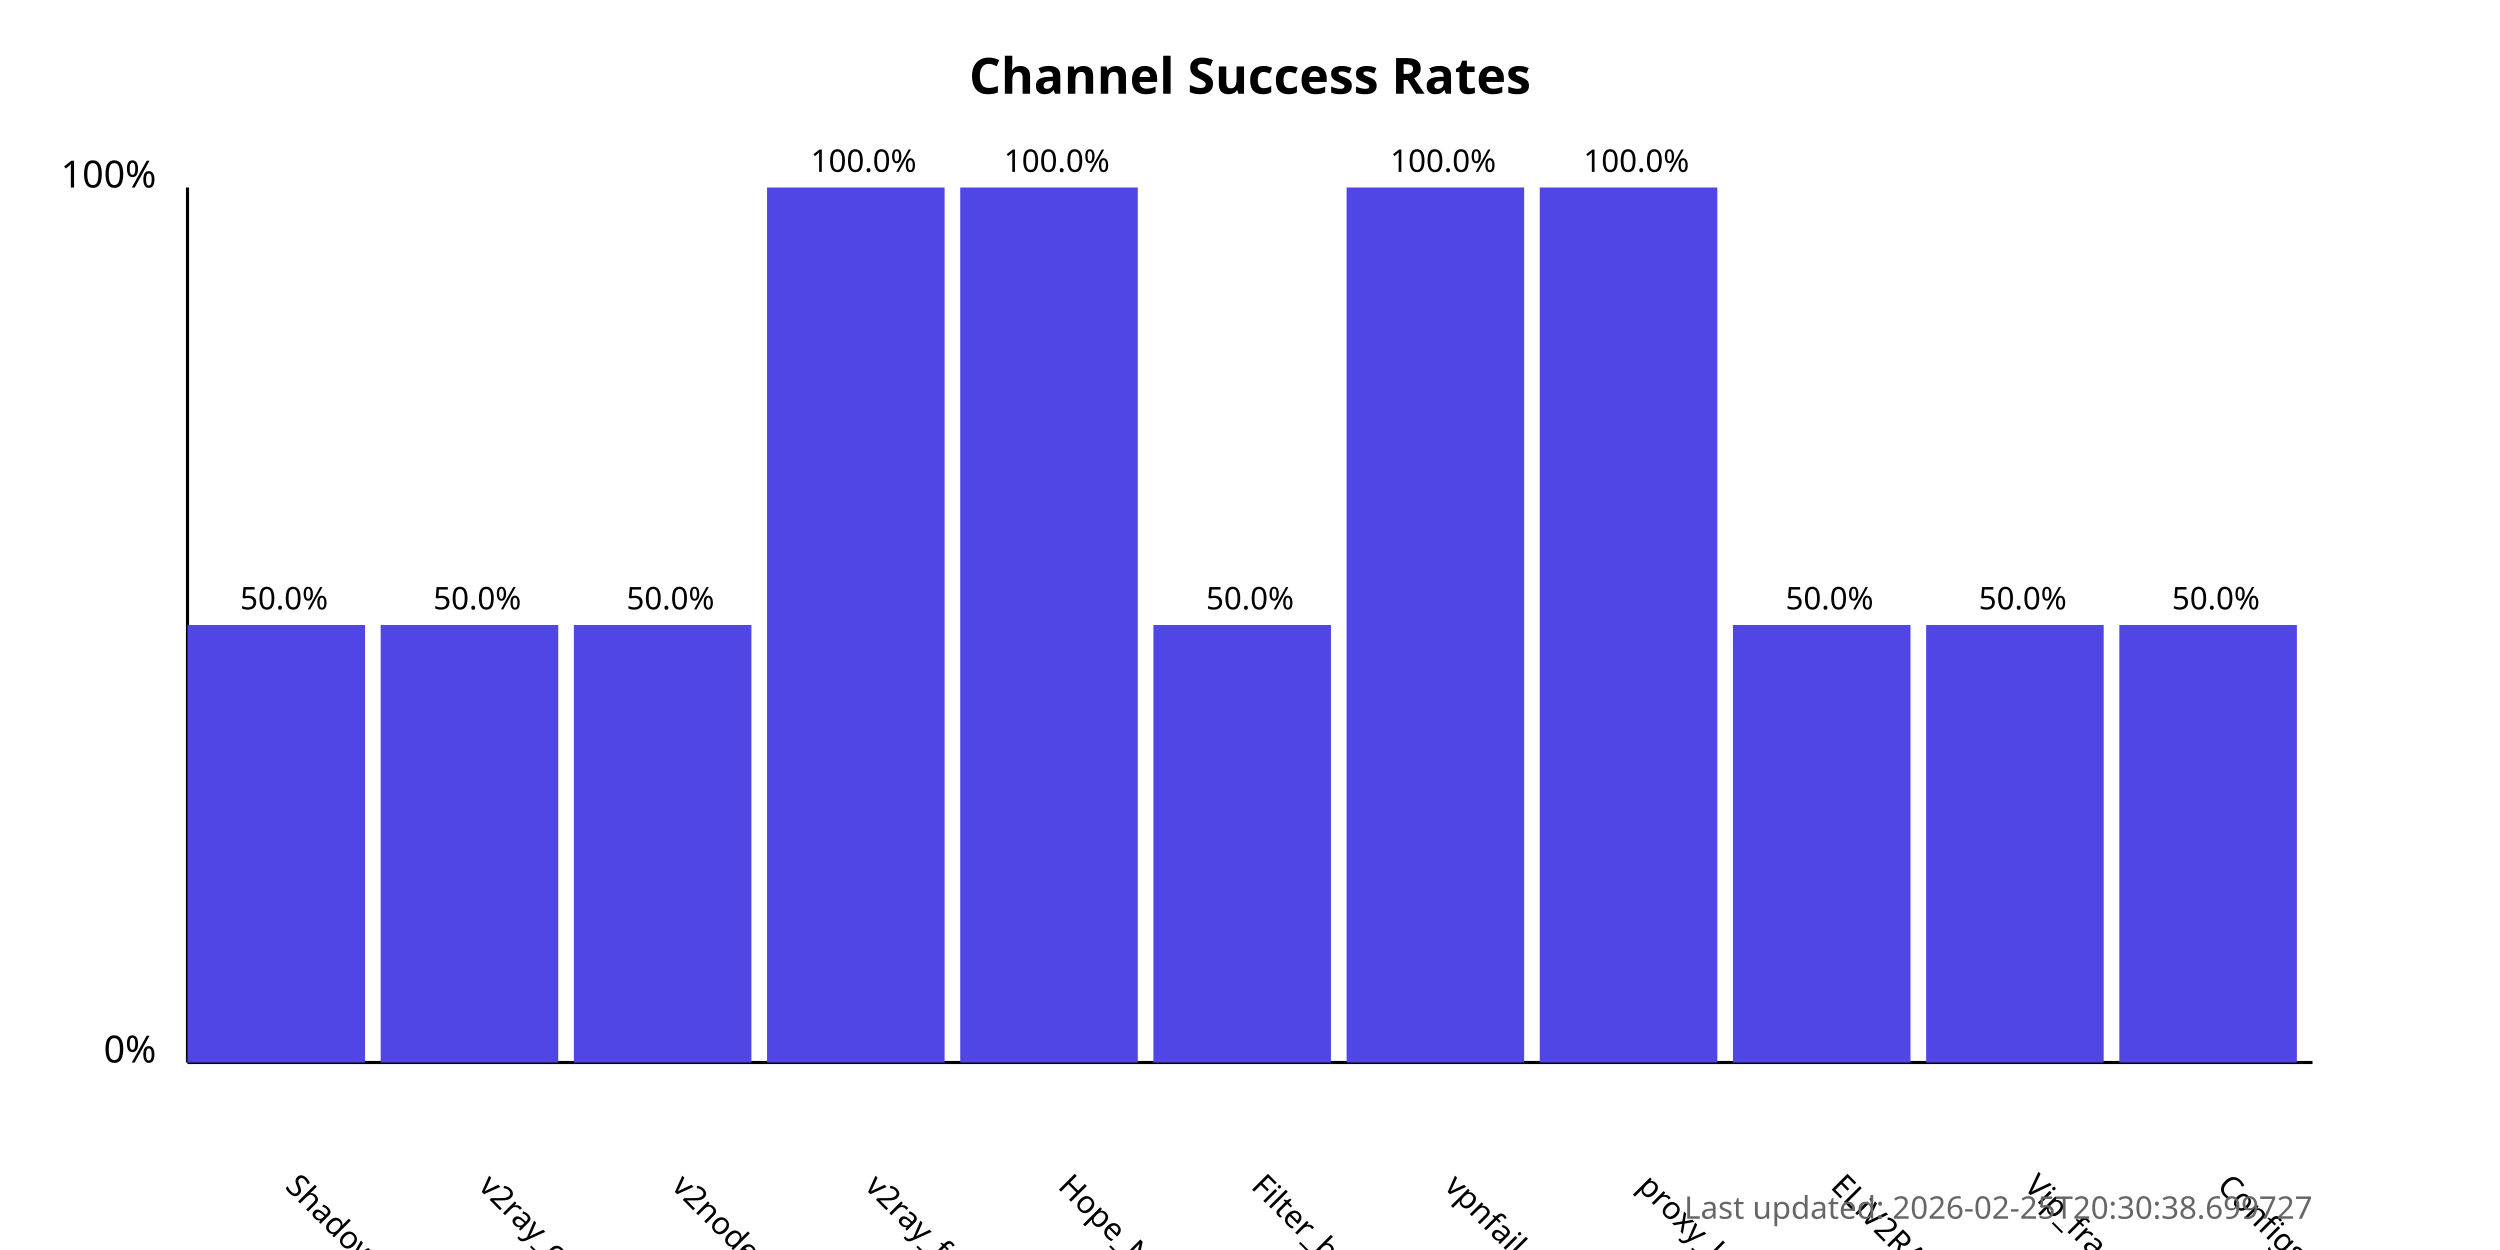
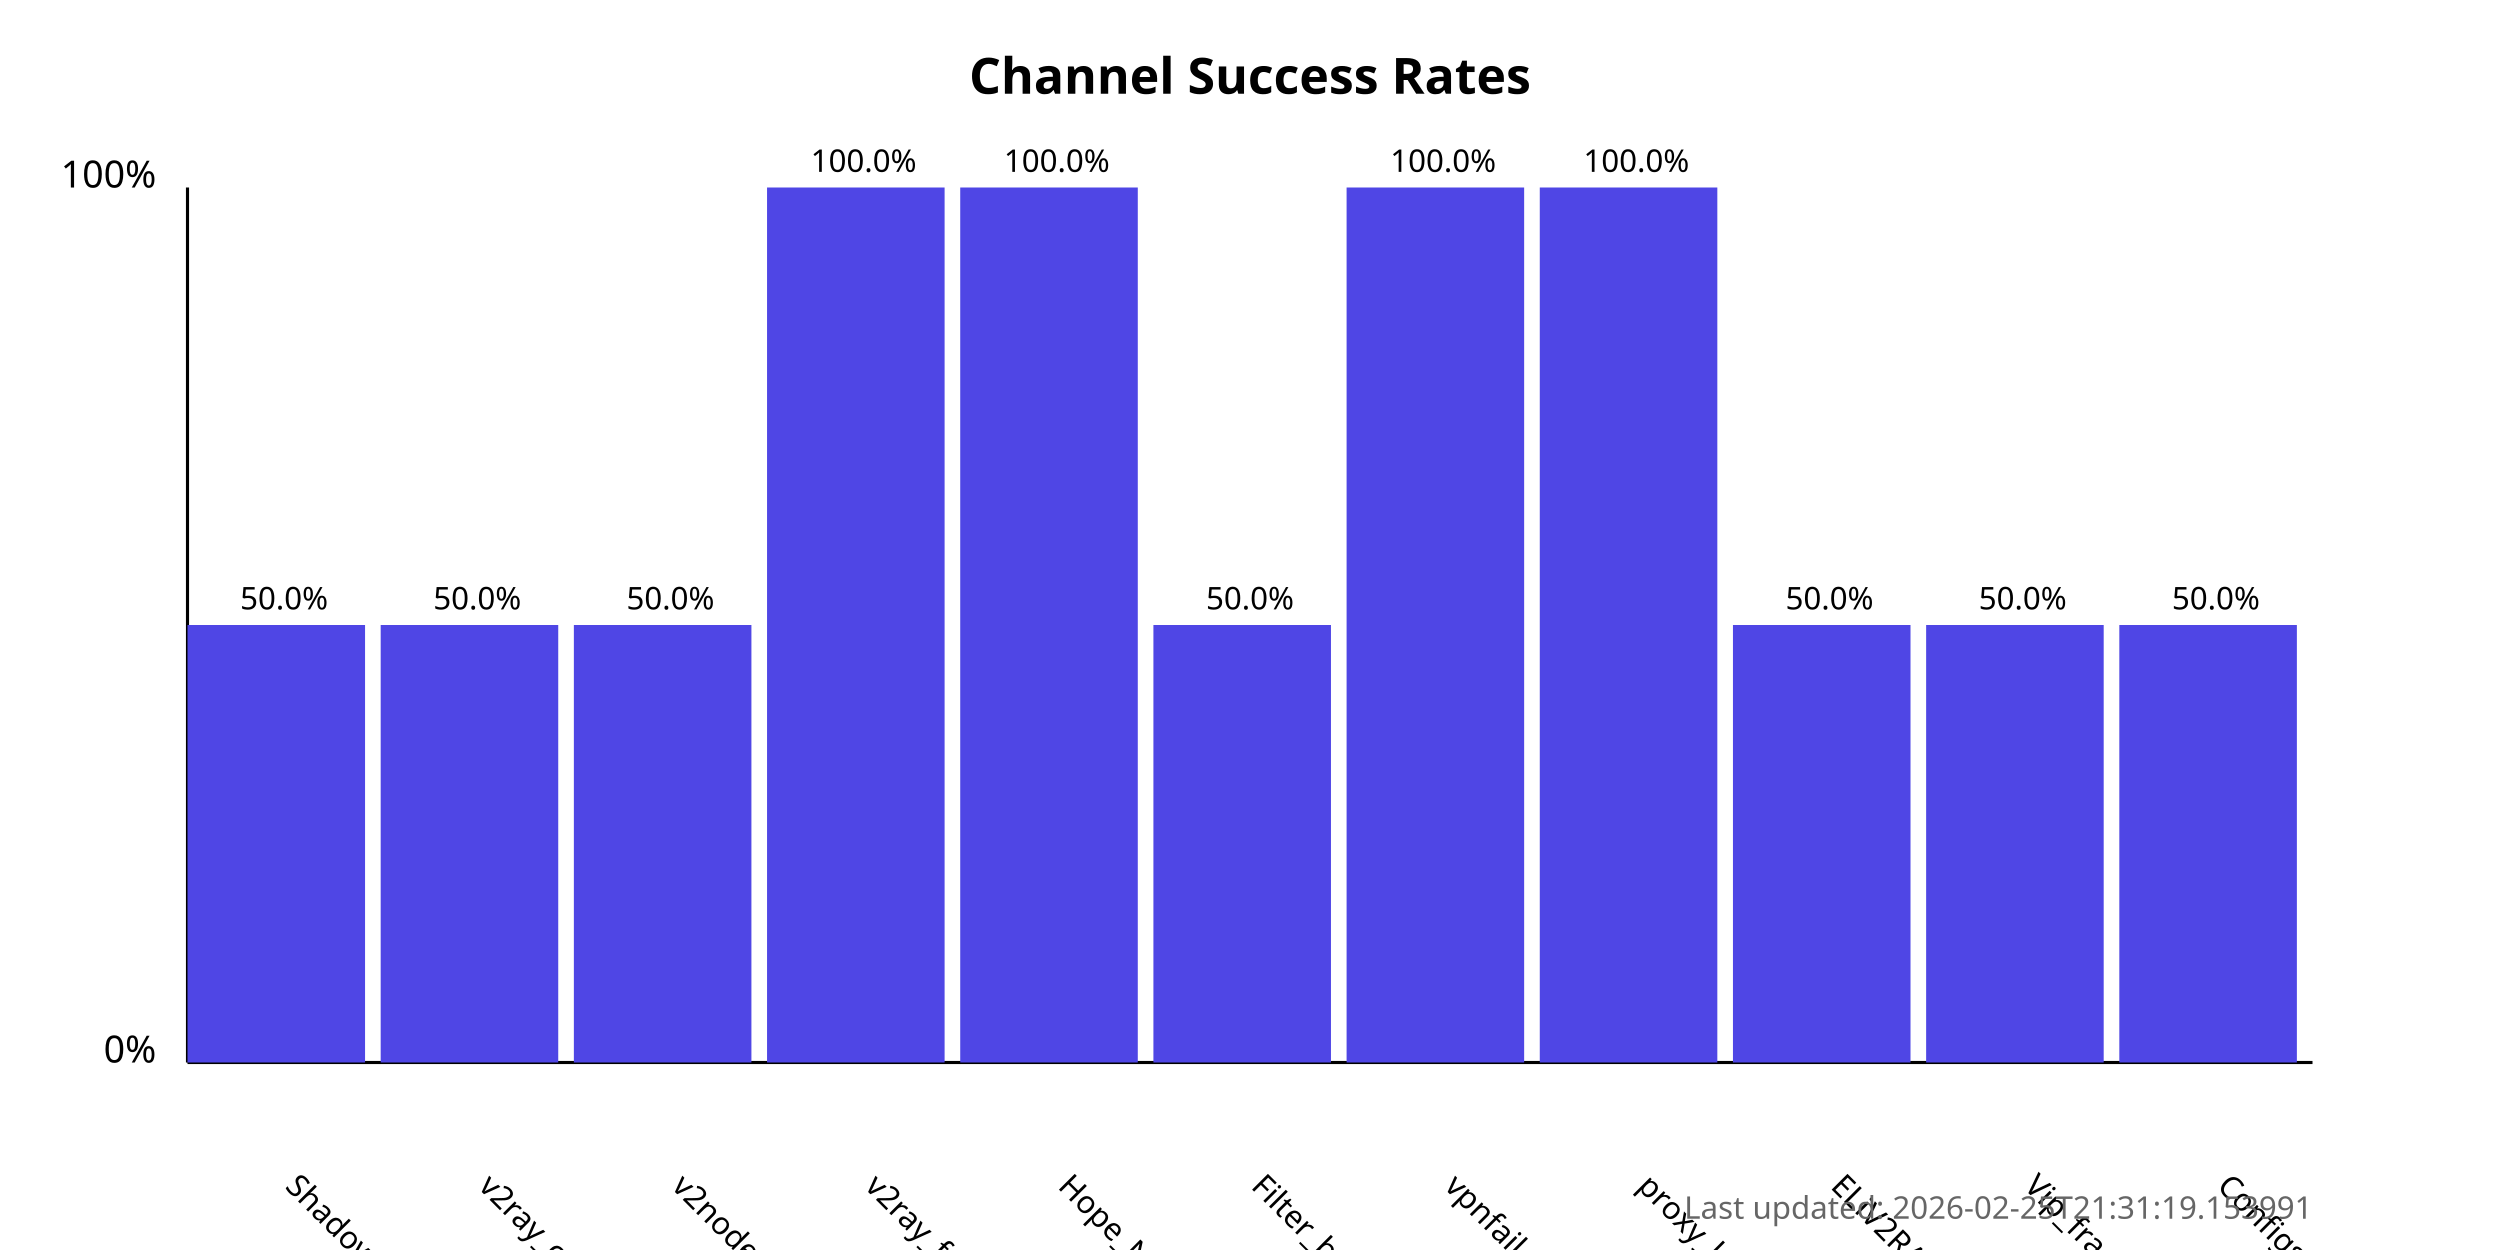
<svg xmlns="http://www.w3.org/2000/svg" width="800" height="400">
  <style>
            .chart-title { font: bold 16px sans-serif; }
            .axis-label { font: 12px sans-serif; }
            .tick-label { font: 10px sans-serif; }
            .bar { fill: #4f46e5; }
            .bar:hover { fill: #6366f1; }
            .timestamp { font: 10px sans-serif; fill: #666; }
        </style>
  <text x="400.0" y="30" text-anchor="middle" class="chart-title">
            Channel Success Rates
        </text>
  <line x1="60" y1="340" x2="60" y2="60" stroke="black" stroke-width="1" />
  <line x1="60" y1="340" x2="740" y2="340" stroke="black" stroke-width="1" />
  <text x="50" y="340" text-anchor="end" class="axis-label">0%</text>
  <text x="50" y="60" text-anchor="end" class="axis-label">100%</text>
  <g>
    <rect x="60" y="200.0" width="56.818" height="140.0" class="bar" />
    <text x="90.909" y="380" transform="rotate(45, 90.90909, 380)" text-anchor="start" class="tick-label">
                ShadowProxy66
            </text>
    <text x="90.909" y="195.0" text-anchor="middle" class="tick-label">
                50.0%
            </text>
  </g>
  <g>
    <rect x="121.818" y="200.0" width="56.818" height="140.0" class="bar" />
    <text x="152.727" y="380" transform="rotate(45, 152.7273, 380)" text-anchor="start" class="tick-label">
                v2ray_configs_pool
            </text>
    <text x="152.727" y="195.0" text-anchor="middle" class="tick-label">
                50.0%
            </text>
  </g>
  <g>
    <rect x="183.636" y="200.0" width="56.818" height="140.0" class="bar" />
    <text x="214.545" y="380" transform="rotate(45, 214.5455, 380)" text-anchor="start" class="tick-label">
                v2nodes
            </text>
    <text x="214.545" y="195.0" text-anchor="middle" class="tick-label">
                50.0%
            </text>
  </g>
  <g>
    <rect x="245.455" y="60.0" width="56.818" height="280.0" class="bar" />
    <text x="276.364" y="380" transform="rotate(45, 276.3636, 380)" text-anchor="start" class="tick-label">
                v2ray_free_conf
            </text>
    <text x="276.364" y="55.0" text-anchor="middle" class="tick-label">
                100.0%
            </text>
  </g>
  <g>
    <rect x="307.273" y="60.0" width="56.818" height="280.0" class="bar" />
    <text x="338.182" y="380" transform="rotate(45, 338.1818, 380)" text-anchor="start" class="tick-label">
                Hope_Net
            </text>
    <text x="338.182" y="55.0" text-anchor="middle" class="tick-label">
                100.0%
            </text>
  </g>
  <g>
    <rect x="369.091" y="200.0" width="56.818" height="140.0" class="bar" />
    <text x="400.0" y="380" transform="rotate(45, 400.0, 380)" text-anchor="start" class="tick-label">
                Filter_breaker
            </text>
    <text x="400.0" y="195.0" text-anchor="middle" class="tick-label">
                50.0%
            </text>
  </g>
  <g>
    <rect x="430.909" y="60.0" width="56.818" height="280.0" class="bar" />
    <text x="461.818" y="380" transform="rotate(45, 461.8182, 380)" text-anchor="start" class="tick-label">
                vpnfail_vless
            </text>
    <text x="461.818" y="55.0" text-anchor="middle" class="tick-label">
                100.0%
            </text>
  </g>
  <g>
    <rect x="492.727" y="60.0" width="56.818" height="280.0" class="bar" />
    <text x="523.636" y="380" transform="rotate(45, 523.6364, 380)" text-anchor="start" class="tick-label">
                proxy_kafee
            </text>
    <text x="523.636" y="55.0" text-anchor="middle" class="tick-label">
                100.0%
            </text>
  </g>
  <g>
    <rect x="554.545" y="200.0" width="56.818" height="140.0" class="bar" />
    <text x="585.455" y="380" transform="rotate(45, 585.4545, 380)" text-anchor="start" class="tick-label">
                ELiV2RAY
            </text>
    <text x="585.455" y="195.0" text-anchor="middle" class="tick-label">
                50.0%
            </text>
  </g>
  <g>
    <rect x="616.364" y="200.0" width="56.818" height="140.0" class="bar" />
    <text x="647.273" y="380" transform="rotate(45, 647.2727, 380)" text-anchor="start" class="tick-label">
                Vip_fragment_v2ray
            </text>
    <text x="647.273" y="195.0" text-anchor="middle" class="tick-label">
                50.0%
            </text>
  </g>
  <g>
    <rect x="678.182" y="200.0" width="56.818" height="140.0" class="bar" />
    <text x="709.091" y="380" transform="rotate(45, 709.0909, 380)" text-anchor="start" class="tick-label">
                ConfigsHubPlus
            </text>
    <text x="709.091" y="195.0" text-anchor="middle" class="tick-label">
                50.0%
            </text>
  </g>
  <text x="740" y="390" text-anchor="end" class="timestamp">
-             Last updated: 2026-02-25T20:30:38.699727
+             Last updated: 2026-02-25T21:31:19.153991
        </text>
</svg>
